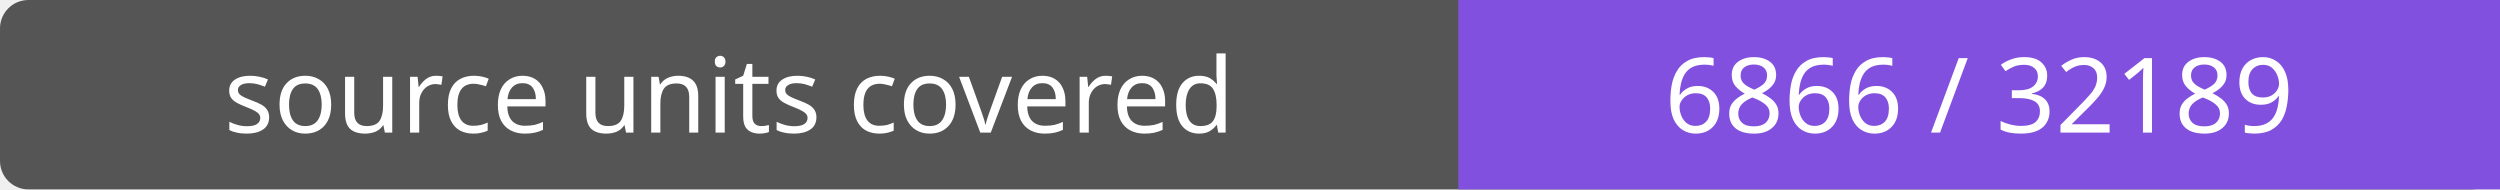
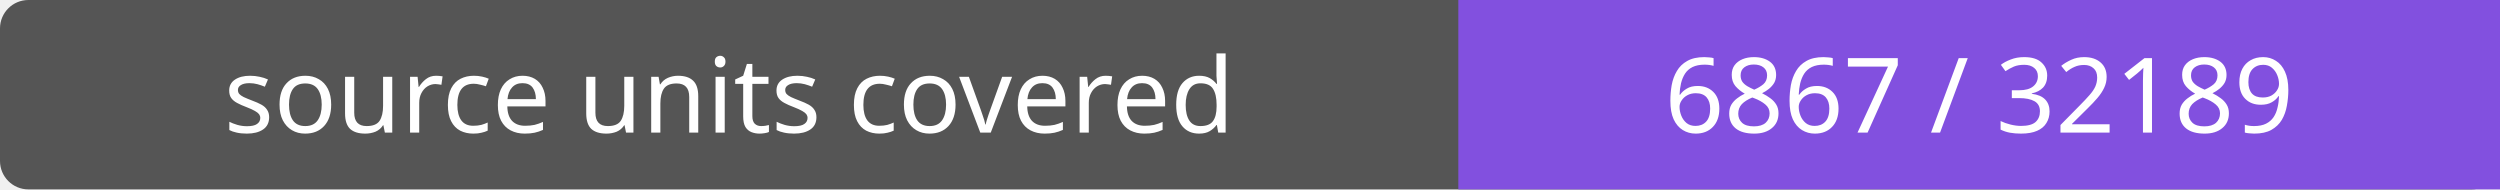
- <svg xmlns="http://www.w3.org/2000/svg" width="264" height="20" role="img" aria-label="source units covered: 6866 / 32189">
+ <svg xmlns="http://www.w3.org/2000/svg" width="264" height="20" role="img" aria-label="source units covered: 6867 / 32189">
  <rect width="264" height="20" rx="3" fill="#555" />
  <path fill="#8250df" d="M154 0h110v20H154z" />
  <g fill="#fff" text-anchor="middle" font-family="Verdana,sans-serif" font-size="11">
    <text x="77.0" y="14">source units covered</text>
-     <text x="209.0" y="14">6866 / 32189</text>
+     <text x="209.0" y="14">6867 / 32189</text>
  </g>
</svg>
